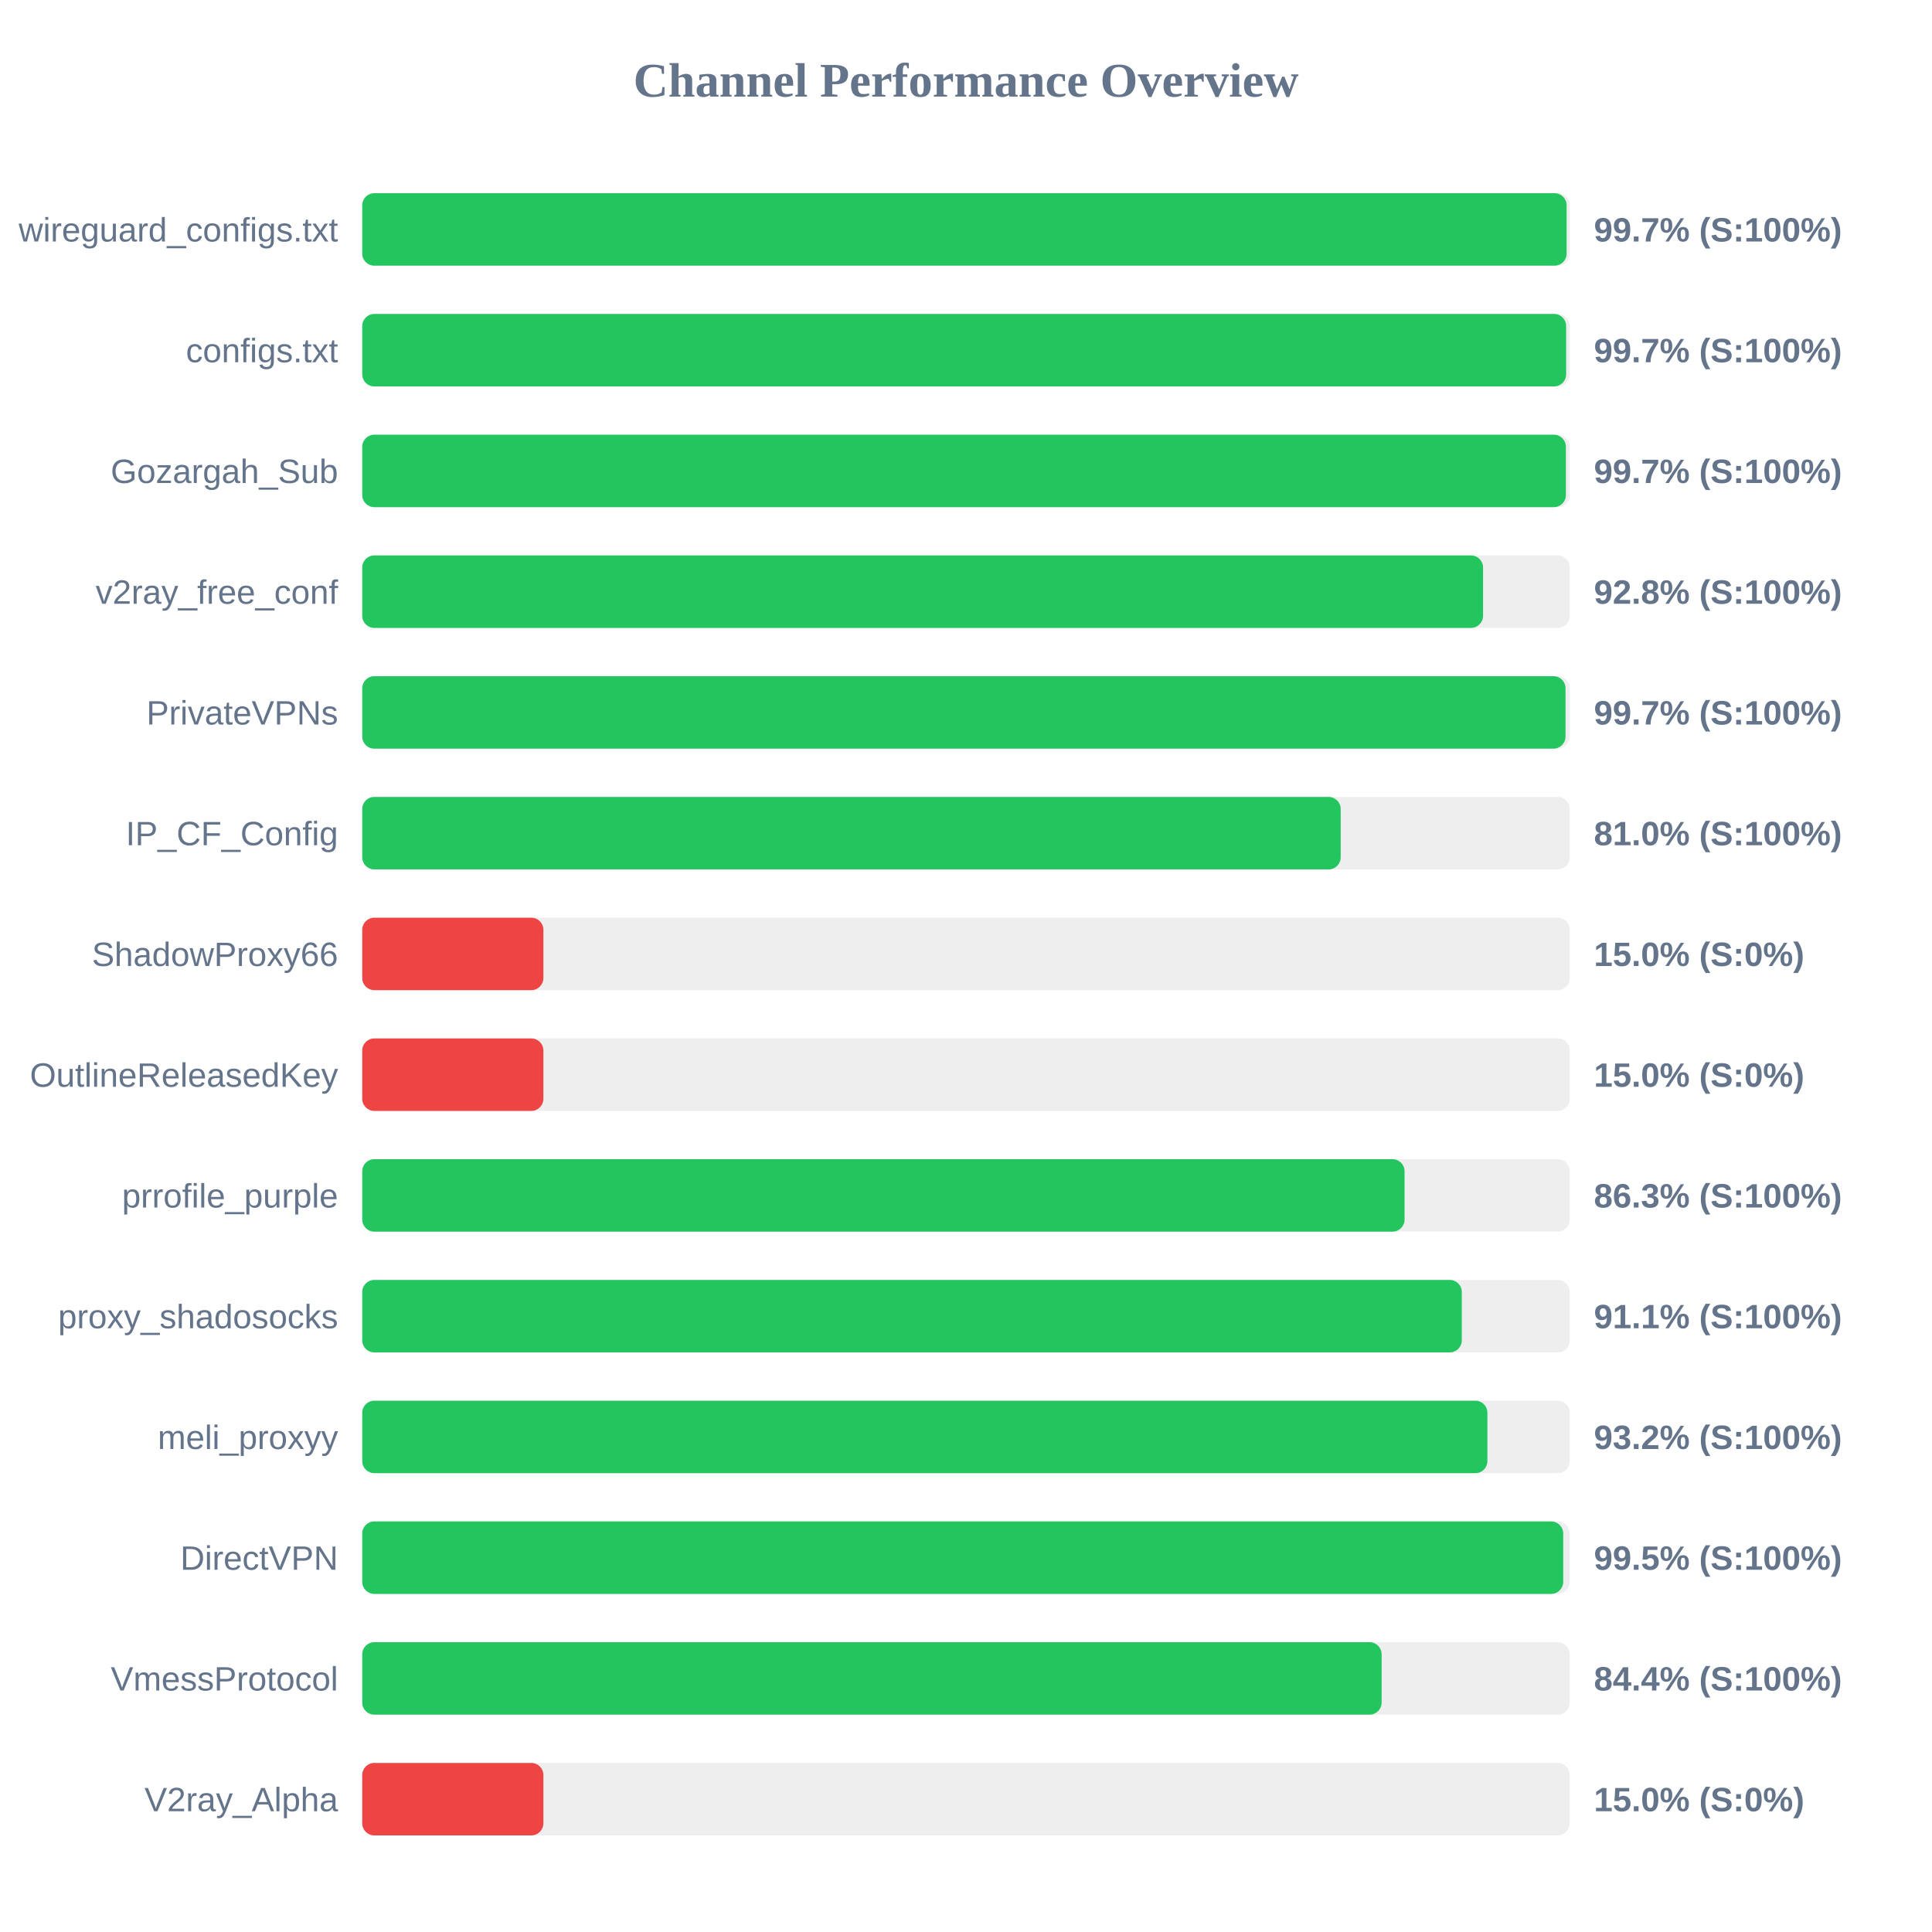
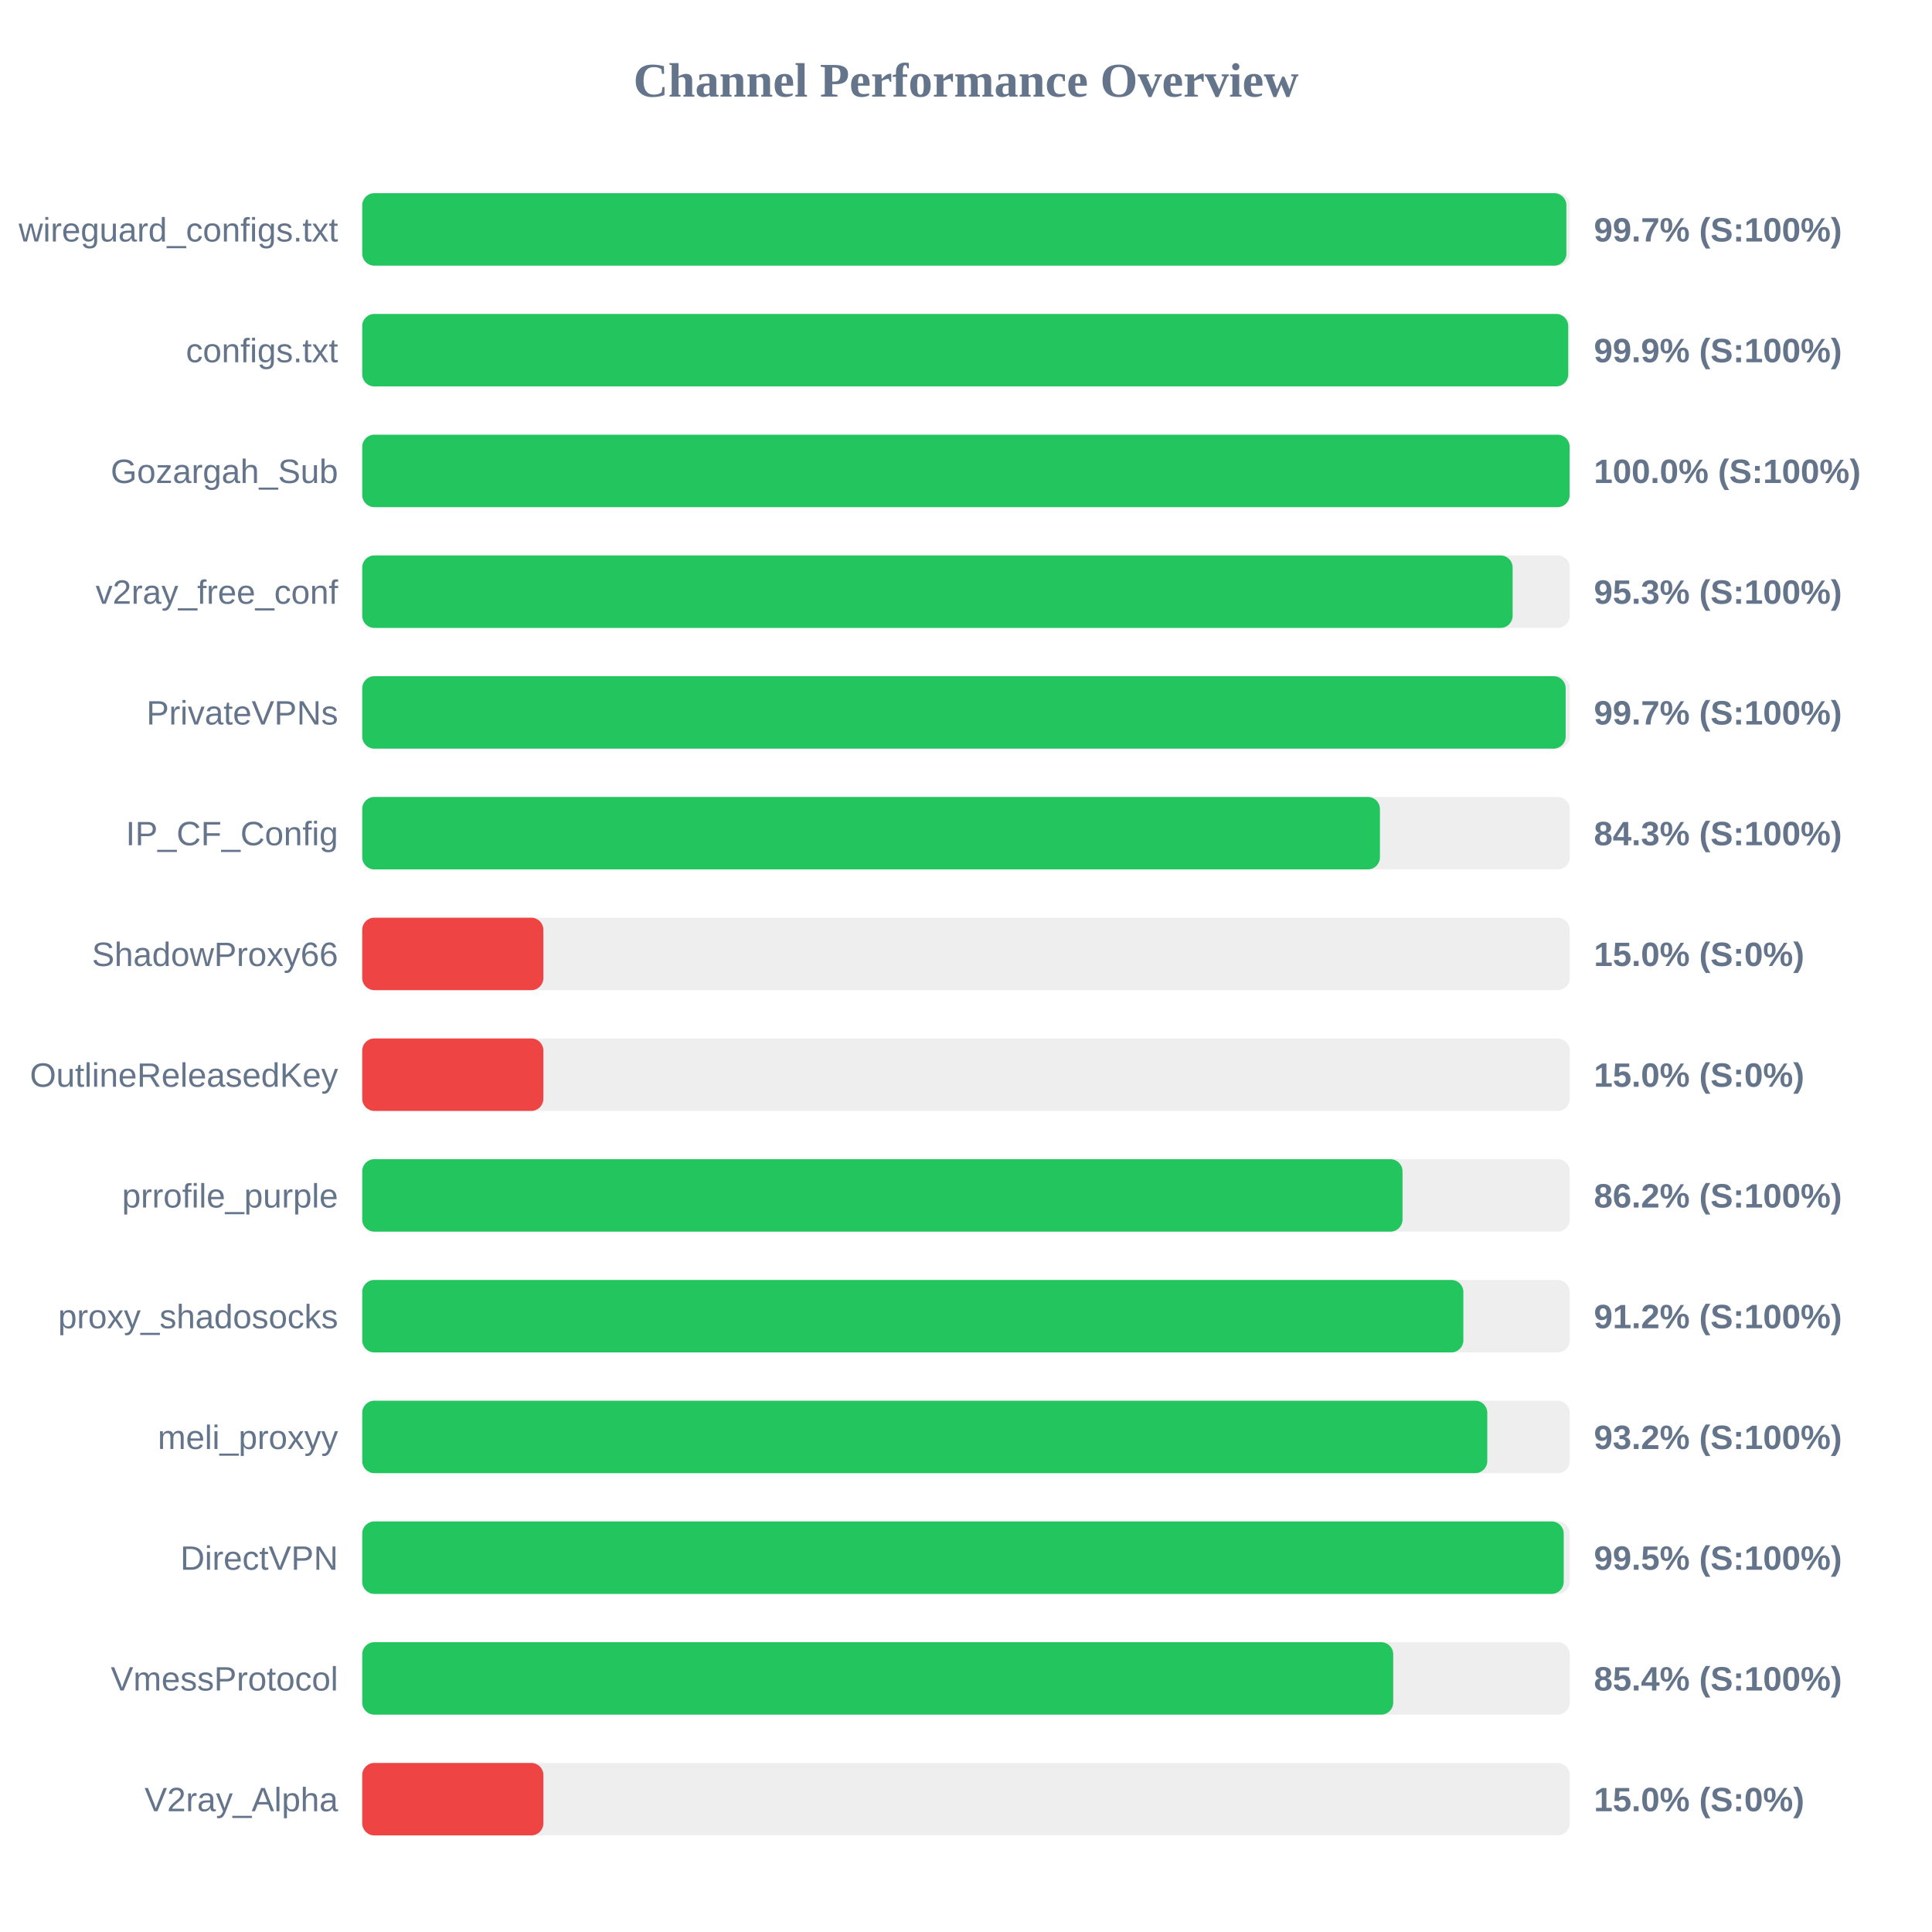
<svg xmlns="http://www.w3.org/2000/svg" width="800" height="800" version="1.1">
  <style>
        .row { font: 14px Arial; fill: #64748b; }
        .score { font: bold 14px Arial; fill: #64748b; }
    </style>
  <text x="400" y="40" text-anchor="middle" font-size="20px" font-weight="bold" fill="#64748b">Channel Performance Overview</text>
  <rect x="150" y="80" width="500" height="30" fill="#eee" rx="5" />
-   <rect x="150" y="80" width="498.7" height="30" fill="#22c55e" rx="5" />
+   <rect x="150" y="80" width="498.6" height="30" fill="#22c55e" rx="5" />
  <text x="140" y="100" text-anchor="end" class="row">wireguard_configs.txt</text>
  <text x="660" y="100" text-anchor="start" class="score">99.7% (S:100%)</text>
  <rect x="150" y="130" width="500" height="30" fill="#eee" rx="5" />
-   <rect x="150" y="130" width="498.5" height="30" fill="#22c55e" rx="5" />
+   <rect x="150" y="130" width="499.35" height="30" fill="#22c55e" rx="5" />
  <text x="140" y="150" text-anchor="end" class="row">configs.txt</text>
-   <text x="660" y="150" text-anchor="start" class="score">99.7% (S:100%)</text>
+   <text x="660" y="150" text-anchor="start" class="score">99.9% (S:100%)</text>
  <rect x="150" y="180" width="500" height="30" fill="#eee" rx="5" />
-   <rect x="150" y="180" width="498.4" height="30" fill="#22c55e" rx="5" />
+   <rect x="150" y="180" width="499.95" height="30" fill="#22c55e" rx="5" />
  <text x="140" y="200" text-anchor="end" class="row">Gozargah_Sub</text>
-   <text x="660" y="200" text-anchor="start" class="score">99.7% (S:100%)</text>
+   <text x="660" y="200" text-anchor="start" class="score">100.0% (S:100%)</text>
  <rect x="150" y="230" width="500" height="30" fill="#eee" rx="5" />
-   <rect x="150" y="230" width="464.1" height="30" fill="#22c55e" rx="5" />
+   <rect x="150" y="230" width="476.35" height="30" fill="#22c55e" rx="5" />
  <text x="140" y="250" text-anchor="end" class="row">v2ray_free_conf</text>
-   <text x="660" y="250" text-anchor="start" class="score">92.8% (S:100%)</text>
+   <text x="660" y="250" text-anchor="start" class="score">95.3% (S:100%)</text>
  <rect x="150" y="280" width="500" height="30" fill="#eee" rx="5" />
-   <rect x="150" y="280" width="498.25" height="30" fill="#22c55e" rx="5" />
+   <rect x="150" y="280" width="498.3" height="30" fill="#22c55e" rx="5" />
  <text x="140" y="300" text-anchor="end" class="row">PrivateVPNs</text>
  <text x="660" y="300" text-anchor="start" class="score">99.7% (S:100%)</text>
  <rect x="150" y="330" width="500" height="30" fill="#eee" rx="5" />
-   <rect x="150" y="330" width="405.15" height="30" fill="#22c55e" rx="5" />
+   <rect x="150" y="330" width="421.4" height="30" fill="#22c55e" rx="5" />
  <text x="140" y="350" text-anchor="end" class="row">IP_CF_Config</text>
-   <text x="660" y="350" text-anchor="start" class="score">81.0% (S:100%)</text>
+   <text x="660" y="350" text-anchor="start" class="score">84.3% (S:100%)</text>
  <rect x="150" y="380" width="500" height="30" fill="#eee" rx="5" />
  <rect x="150" y="380" width="75.0" height="30" fill="#ef4444" rx="5" />
  <text x="140" y="400" text-anchor="end" class="row">ShadowProxy66</text>
  <text x="660" y="400" text-anchor="start" class="score">15.0% (S:0%)</text>
  <rect x="150" y="430" width="500" height="30" fill="#eee" rx="5" />
  <rect x="150" y="430" width="75.0" height="30" fill="#ef4444" rx="5" />
  <text x="140" y="450" text-anchor="end" class="row">OutlineReleasedKey</text>
  <text x="660" y="450" text-anchor="start" class="score">15.0% (S:0%)</text>
  <rect x="150" y="480" width="500" height="30" fill="#eee" rx="5" />
-   <rect x="150" y="480" width="431.6" height="30" fill="#22c55e" rx="5" />
+   <rect x="150" y="480" width="430.75" height="30" fill="#22c55e" rx="5" />
  <text x="140" y="500" text-anchor="end" class="row">prrofile_purple</text>
-   <text x="660" y="500" text-anchor="start" class="score">86.3% (S:100%)</text>
+   <text x="660" y="500" text-anchor="start" class="score">86.2% (S:100%)</text>
  <rect x="150" y="530" width="500" height="30" fill="#eee" rx="5" />
-   <rect x="150" y="530" width="455.3" height="30" fill="#22c55e" rx="5" />
+   <rect x="150" y="530" width="455.95" height="30" fill="#22c55e" rx="5" />
  <text x="140" y="550" text-anchor="end" class="row">proxy_shadosocks</text>
-   <text x="660" y="550" text-anchor="start" class="score">91.1% (S:100%)</text>
+   <text x="660" y="550" text-anchor="start" class="score">91.2% (S:100%)</text>
  <rect x="150" y="580" width="500" height="30" fill="#eee" rx="5" />
-   <rect x="150" y="580" width="465.9" height="30" fill="#22c55e" rx="5" />
+   <rect x="150" y="580" width="465.85" height="30" fill="#22c55e" rx="5" />
  <text x="140" y="600" text-anchor="end" class="row">meli_proxyy</text>
  <text x="660" y="600" text-anchor="start" class="score">93.2% (S:100%)</text>
  <rect x="150" y="630" width="500" height="30" fill="#eee" rx="5" />
-   <rect x="150" y="630" width="497.3" height="30" fill="#22c55e" rx="5" />
+   <rect x="150" y="630" width="497.5" height="30" fill="#22c55e" rx="5" />
  <text x="140" y="650" text-anchor="end" class="row">DirectVPN</text>
  <text x="660" y="650" text-anchor="start" class="score">99.5% (S:100%)</text>
  <rect x="150" y="680" width="500" height="30" fill="#eee" rx="5" />
-   <rect x="150" y="680" width="422.1" height="30" fill="#22c55e" rx="5" />
+   <rect x="150" y="680" width="426.9" height="30" fill="#22c55e" rx="5" />
  <text x="140" y="700" text-anchor="end" class="row">VmessProtocol</text>
-   <text x="660" y="700" text-anchor="start" class="score">84.4% (S:100%)</text>
+   <text x="660" y="700" text-anchor="start" class="score">85.4% (S:100%)</text>
  <rect x="150" y="730" width="500" height="30" fill="#eee" rx="5" />
  <rect x="150" y="730" width="75.0" height="30" fill="#ef4444" rx="5" />
  <text x="140" y="750" text-anchor="end" class="row">V2ray_Alpha</text>
  <text x="660" y="750" text-anchor="start" class="score">15.0% (S:0%)</text>
</svg>
